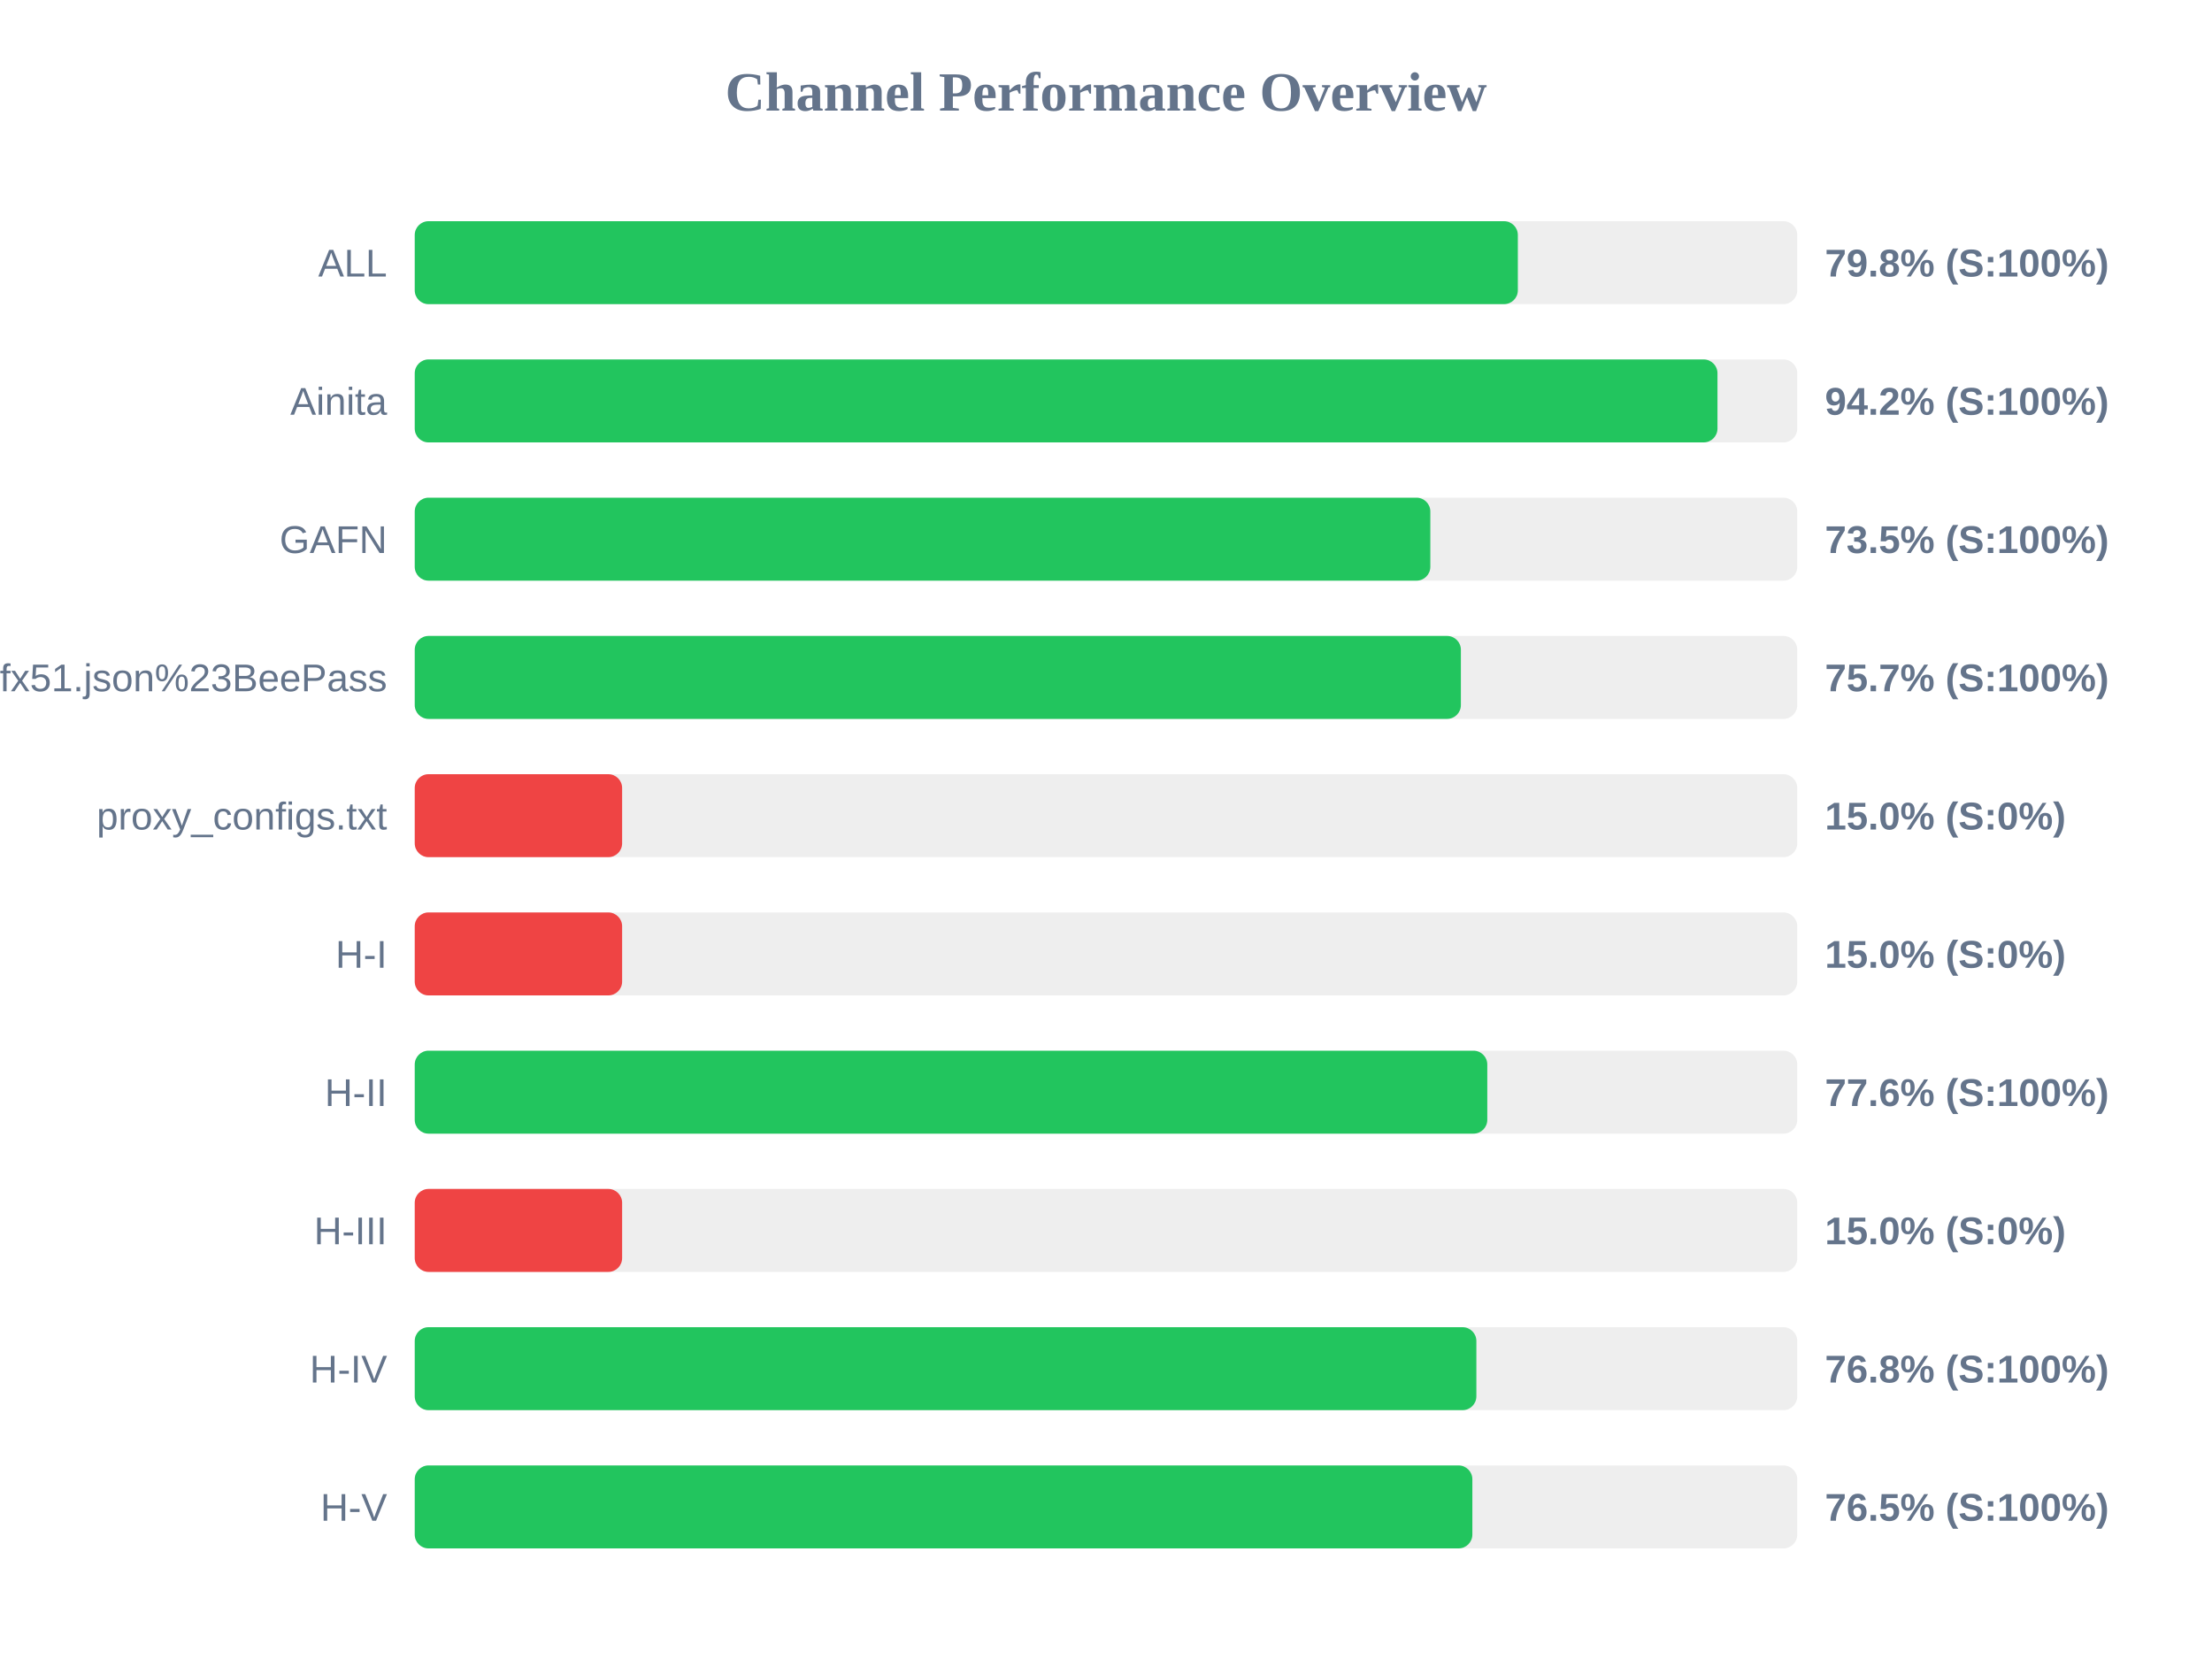
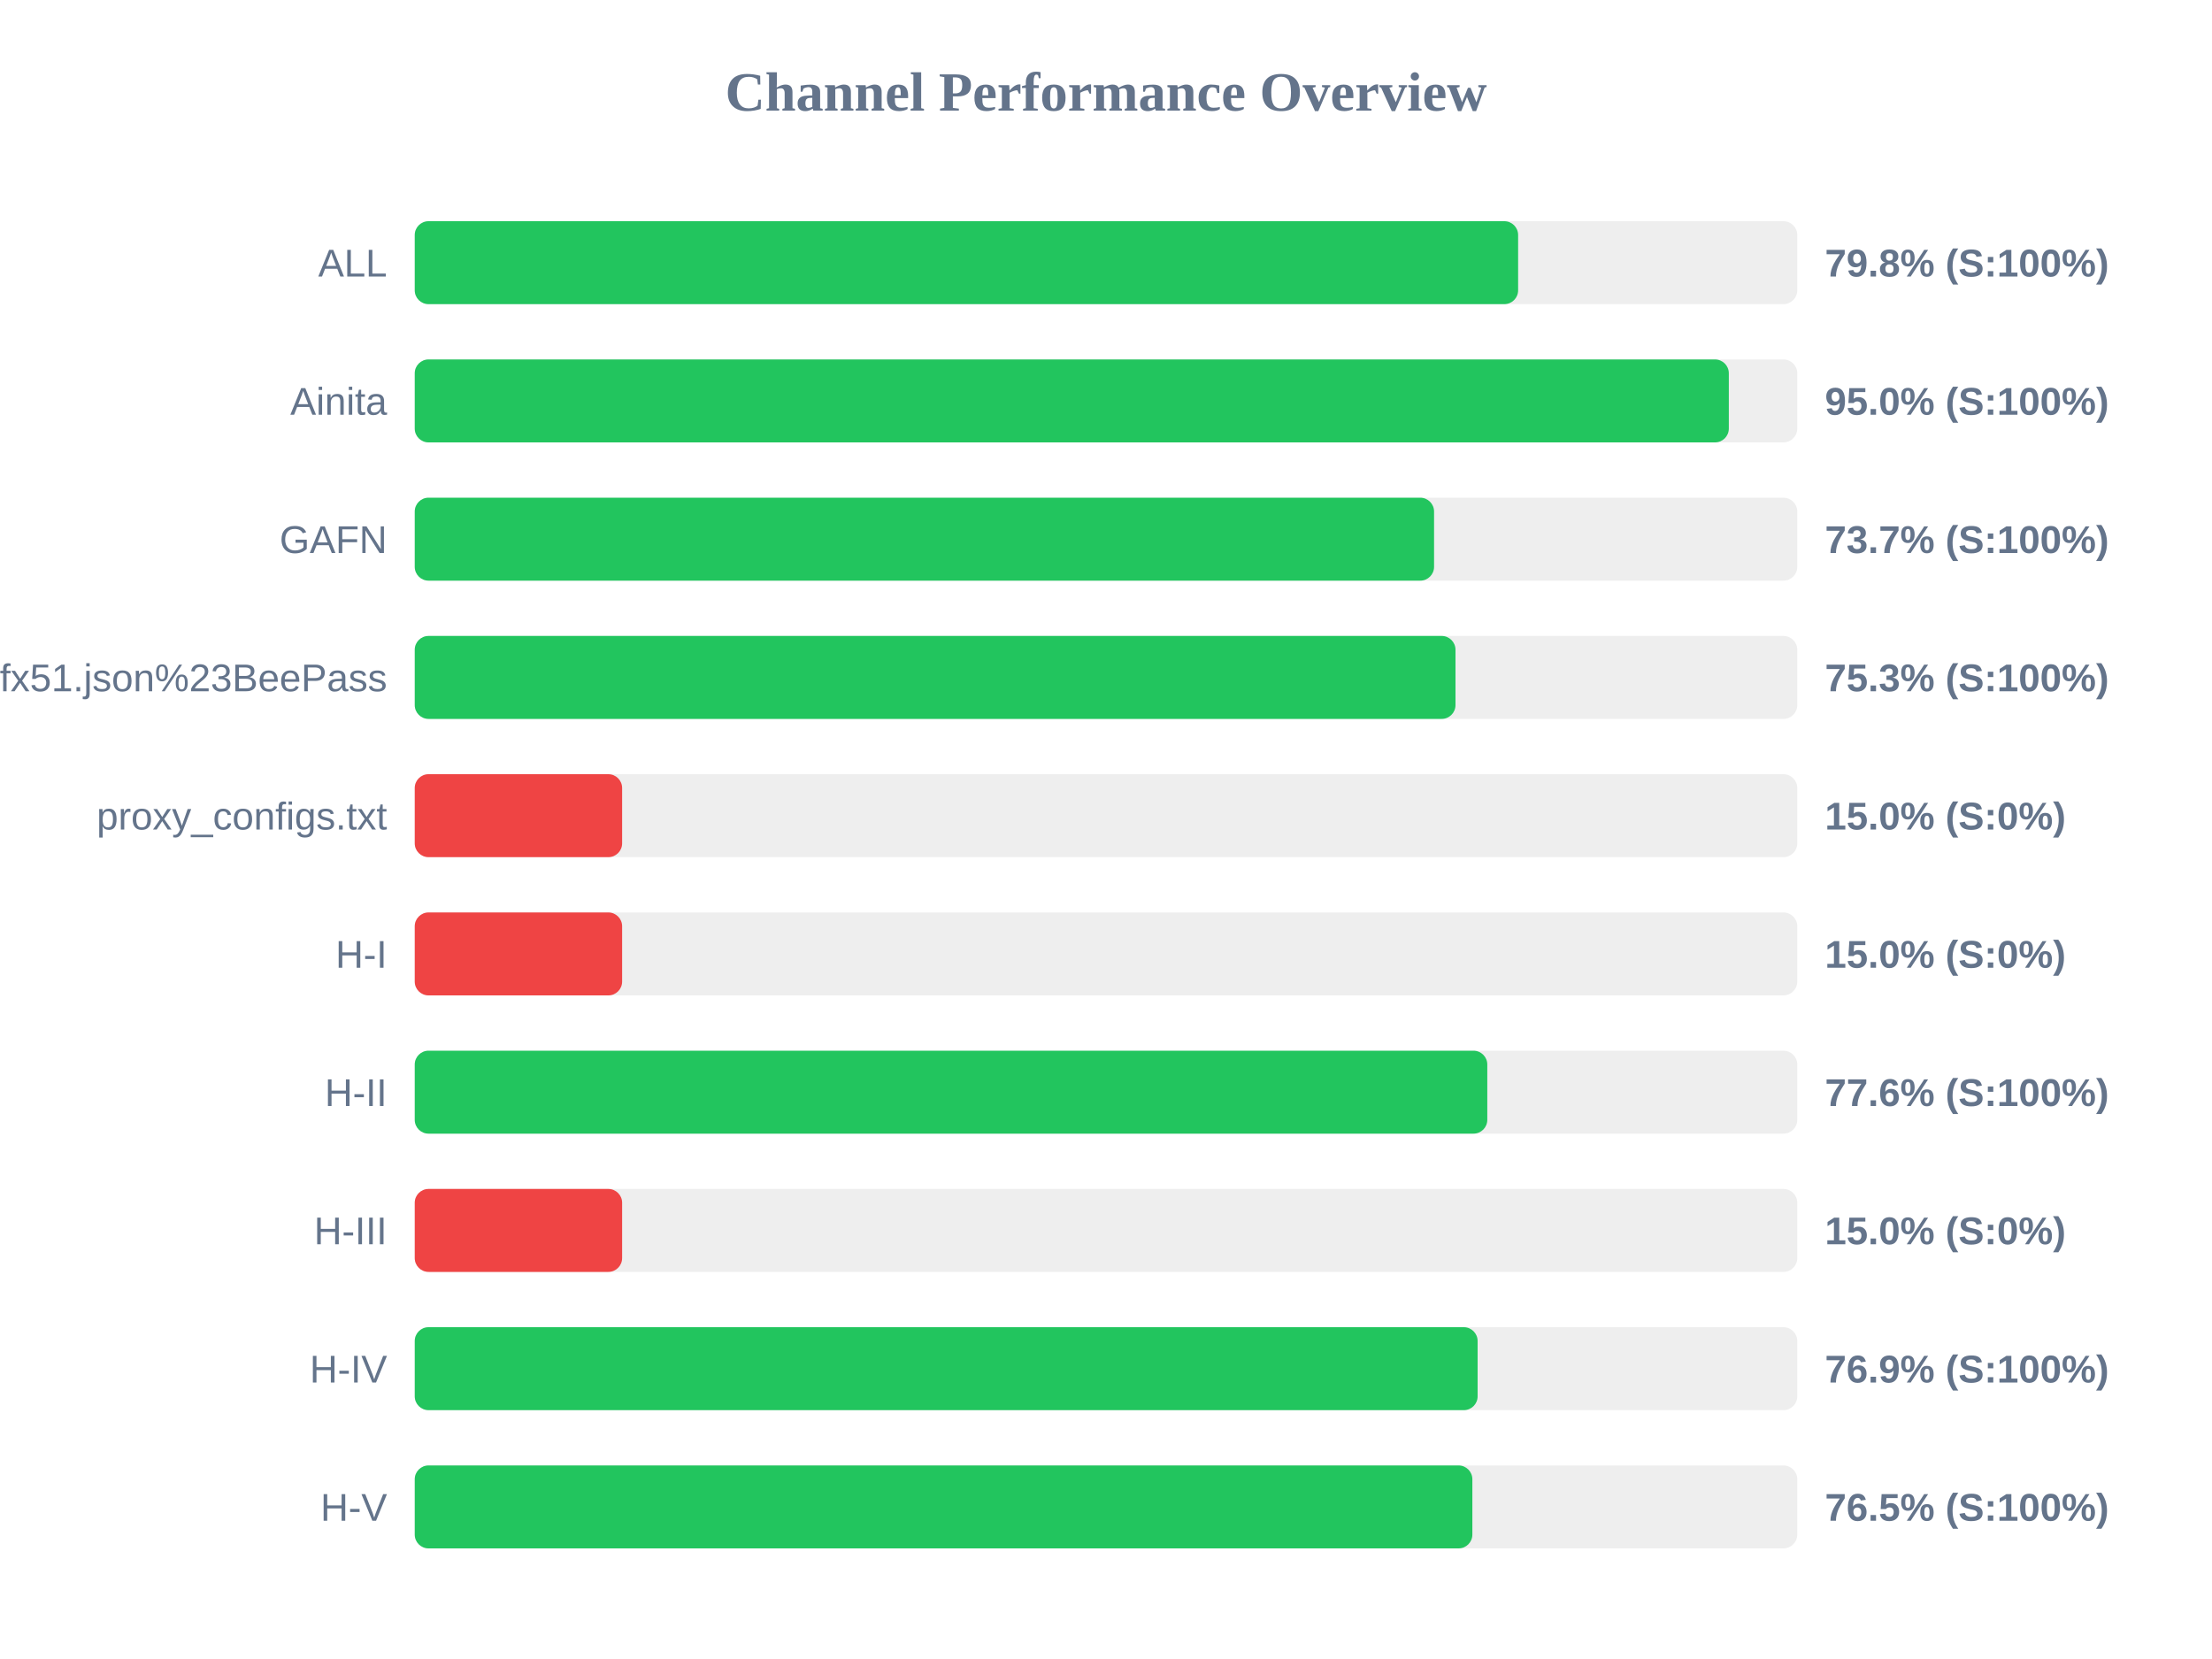
<svg xmlns="http://www.w3.org/2000/svg" width="800" height="600" version="1.1">
  <style>
        .row { font: 14px Arial; fill: #64748b; }
        .score { font: bold 14px Arial; fill: #64748b; }
    </style>
  <text x="400" y="40" text-anchor="middle" font-size="20px" font-weight="bold" fill="#64748b">Channel Performance Overview</text>
  <rect x="150" y="80" width="500" height="30" fill="#eee" rx="5" />
-   <rect x="150" y="80" width="398.95" height="30" fill="#22c55e" rx="5" />
+   <rect x="150" y="80" width="399.05" height="30" fill="#22c55e" rx="5" />
  <text x="140" y="100" text-anchor="end" class="row">ALL</text>
  <text x="660" y="100" text-anchor="start" class="score">79.8% (S:100%)</text>
  <rect x="150" y="130" width="500" height="30" fill="#eee" rx="5" />
-   <rect x="150" y="130" width="471.15" height="30" fill="#22c55e" rx="5" />
+   <rect x="150" y="130" width="475.25" height="30" fill="#22c55e" rx="5" />
  <text x="140" y="150" text-anchor="end" class="row">Ainita</text>
-   <text x="660" y="150" text-anchor="start" class="score">94.2% (S:100%)</text>
+   <text x="660" y="150" text-anchor="start" class="score">95.0% (S:100%)</text>
  <rect x="150" y="180" width="500" height="30" fill="#eee" rx="5" />
-   <rect x="150" y="180" width="367.3" height="30" fill="#22c55e" rx="5" />
+   <rect x="150" y="180" width="368.65" height="30" fill="#22c55e" rx="5" />
  <text x="140" y="200" text-anchor="end" class="row">GAFN</text>
-   <text x="660" y="200" text-anchor="start" class="score">73.5% (S:100%)</text>
+   <text x="660" y="200" text-anchor="start" class="score">73.7% (S:100%)</text>
  <rect x="150" y="230" width="500" height="30" fill="#eee" rx="5" />
-   <rect x="150" y="230" width="378.35" height="30" fill="#22c55e" rx="5" />
+   <rect x="150" y="230" width="376.4" height="30" fill="#22c55e" rx="5" />
  <text x="140" y="250" text-anchor="end" class="row">sub?s=ssconf%3A%2F%2Fs3.amazonaws.com%2Fbeedynconprd%2Fzf38bv6oxi1nv3wfkpmxyfl8yj5fargza3foantoalu16vznl0ckxx7bgf1ufx51.json%23BeePass</text>
-   <text x="660" y="250" text-anchor="start" class="score">75.7% (S:100%)</text>
+   <text x="660" y="250" text-anchor="start" class="score">75.3% (S:100%)</text>
  <rect x="150" y="280" width="500" height="30" fill="#eee" rx="5" />
  <rect x="150" y="280" width="75.0" height="30" fill="#ef4444" rx="5" />
  <text x="140" y="300" text-anchor="end" class="row">proxy_configs.txt</text>
  <text x="660" y="300" text-anchor="start" class="score">15.0% (S:0%)</text>
  <rect x="150" y="330" width="500" height="30" fill="#eee" rx="5" />
  <rect x="150" y="330" width="75.0" height="30" fill="#ef4444" rx="5" />
  <text x="140" y="350" text-anchor="end" class="row">H-I</text>
  <text x="660" y="350" text-anchor="start" class="score">15.0% (S:0%)</text>
  <rect x="150" y="380" width="500" height="30" fill="#eee" rx="5" />
  <rect x="150" y="380" width="387.9" height="30" fill="#22c55e" rx="5" />
  <text x="140" y="400" text-anchor="end" class="row">H-II</text>
  <text x="660" y="400" text-anchor="start" class="score">77.6% (S:100%)</text>
  <rect x="150" y="430" width="500" height="30" fill="#eee" rx="5" />
  <rect x="150" y="430" width="75.0" height="30" fill="#ef4444" rx="5" />
  <text x="140" y="450" text-anchor="end" class="row">H-III</text>
  <text x="660" y="450" text-anchor="start" class="score">15.0% (S:0%)</text>
  <rect x="150" y="480" width="500" height="30" fill="#eee" rx="5" />
-   <rect x="150" y="480" width="383.95" height="30" fill="#22c55e" rx="5" />
+   <rect x="150" y="480" width="384.4" height="30" fill="#22c55e" rx="5" />
  <text x="140" y="500" text-anchor="end" class="row">H-IV</text>
-   <text x="660" y="500" text-anchor="start" class="score">76.8% (S:100%)</text>
+   <text x="660" y="500" text-anchor="start" class="score">76.9% (S:100%)</text>
  <rect x="150" y="530" width="500" height="30" fill="#eee" rx="5" />
  <rect x="150" y="530" width="382.5" height="30" fill="#22c55e" rx="5" />
  <text x="140" y="550" text-anchor="end" class="row">H-V</text>
  <text x="660" y="550" text-anchor="start" class="score">76.5% (S:100%)</text>
</svg>
